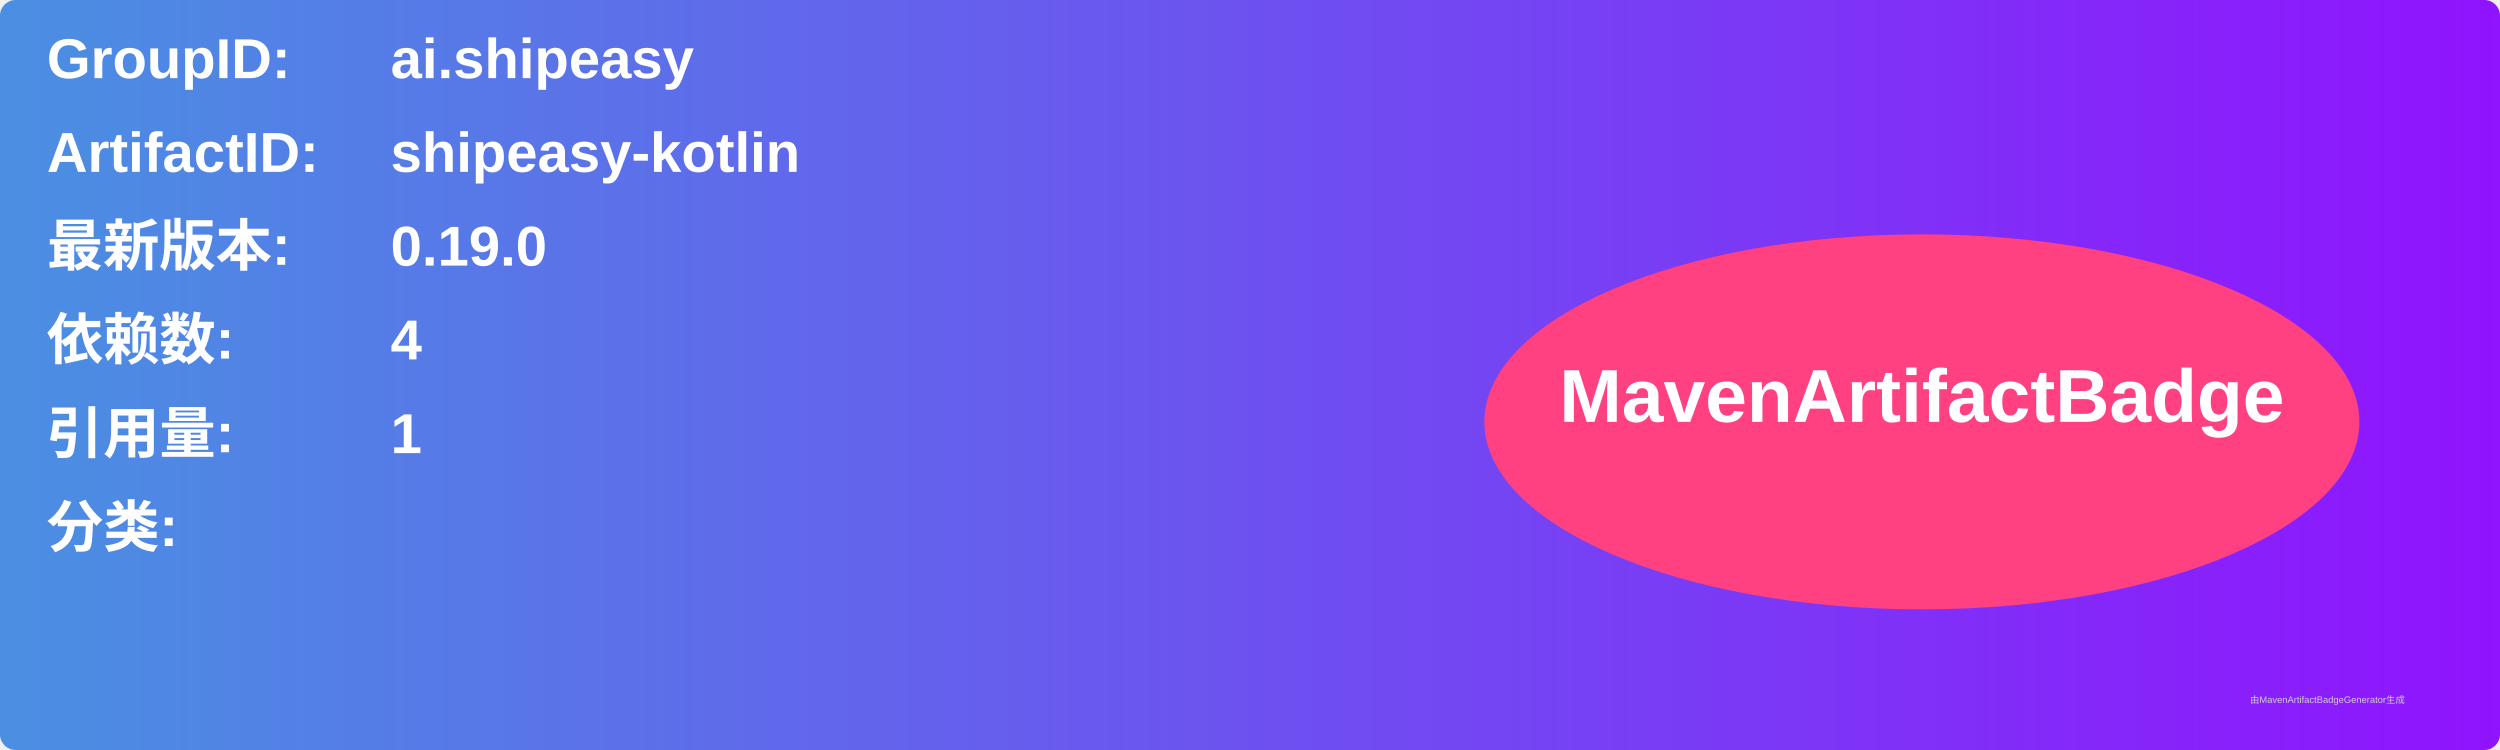
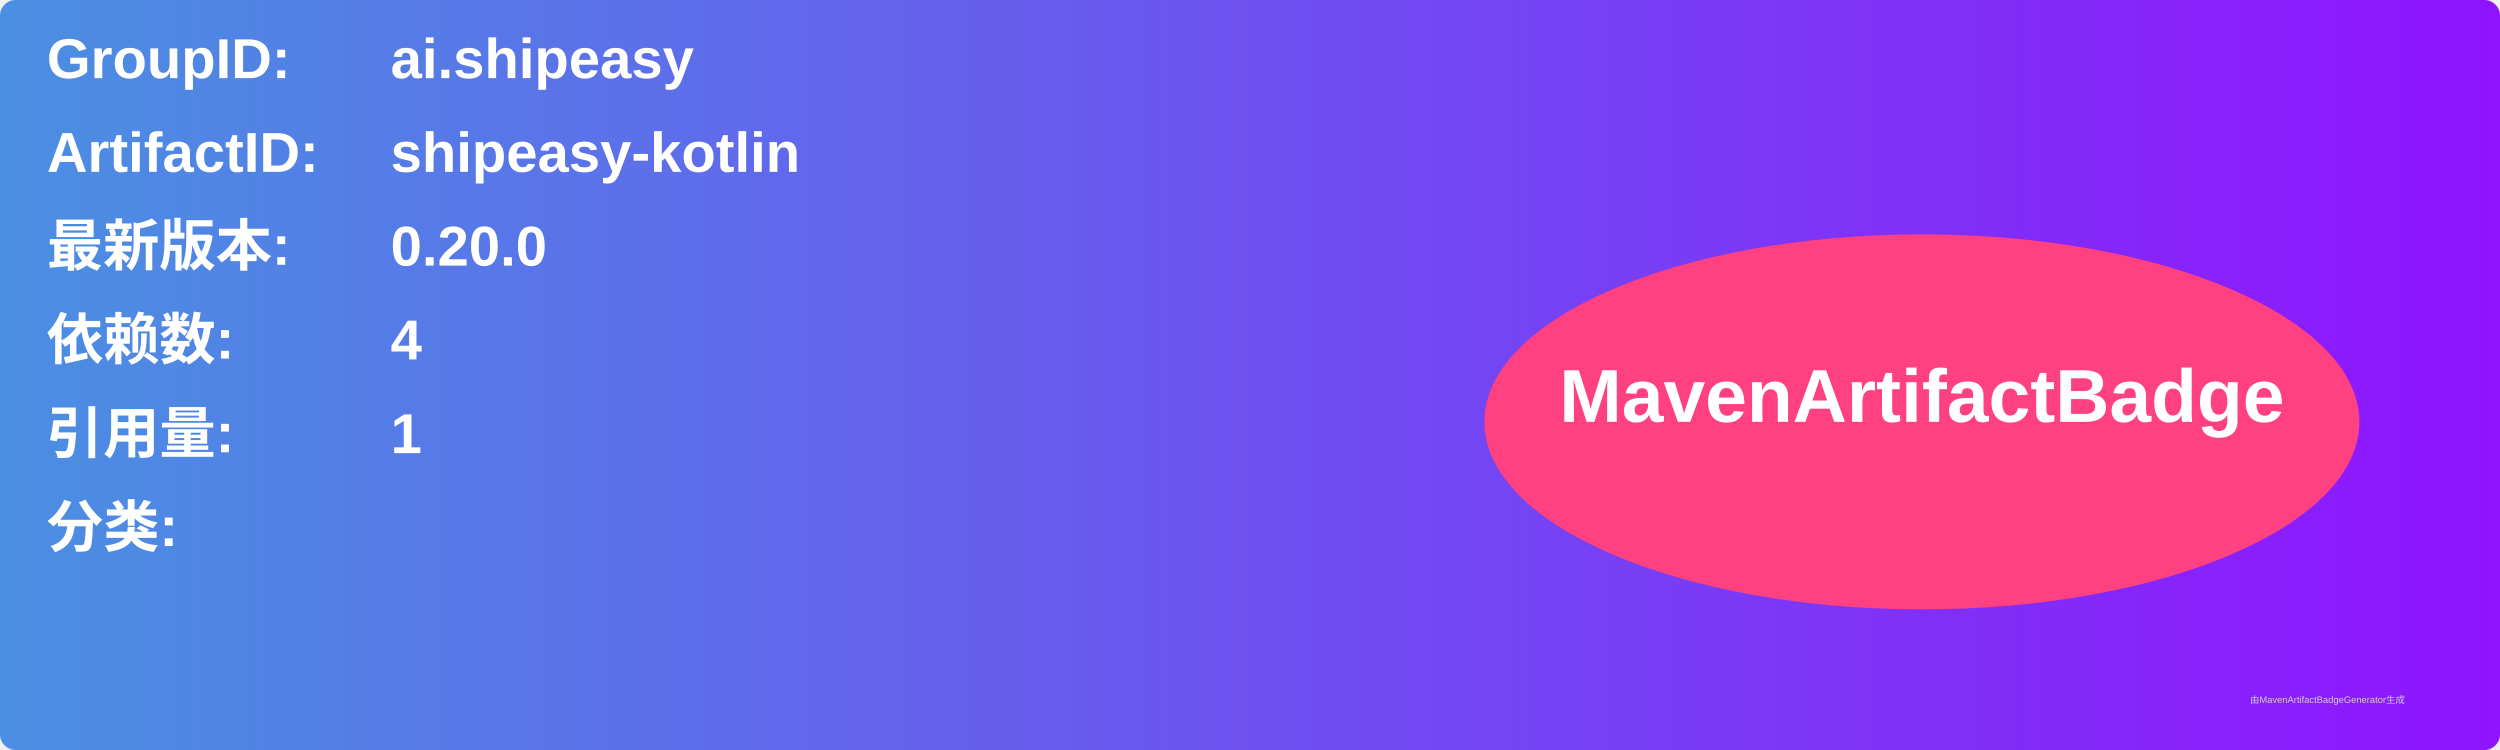
<svg xmlns="http://www.w3.org/2000/svg" width="800" height="240" viewBox="0 0 800 240">
  <linearGradient id="grad" x1="0%" y1="0%" x2="100%" y2="0%">
    <stop offset="0%" stop-color="#4a90e2" />
    <stop offset="100%" stop-color="#9013fe" />
  </linearGradient>
  <rect width="100%" height="100%" rx="5" ry="5" fill="url(#grad)" />
  <g transform="translate(15, 15)">
    <text x="0" y="10" font-family="Arial" font-size="18" fill="white" font-weight="bold" width="260">GroupID:</text>
    <text x="110" y="10" font-family="Arial" font-size="18" fill="white" font-weight="bold" width="460">ai.shipeasy</text>
    <text x="0" y="40" font-family="Arial" font-size="18" fill="white" font-weight="bold" width="260">ArtifactID:</text>
    <text x="110" y="40" font-family="Arial" font-size="18" fill="white" font-weight="bold" width="460">shipeasy-kotlin</text>
    <text x="0" y="70" font-family="Arial" font-size="18" fill="white" font-weight="bold">最新版本:</text>
    <text x="110" y="70" font-family="Arial" font-size="18" fill="white" font-weight="bold">
-       <tspan font-weight="bold">0.19.0</tspan>
+       <tspan font-weight="bold">0.20.0</tspan>
    </text>
    <text x="0" y="100" font-family="Arial" font-size="18" fill="white" font-weight="bold">依赖数: </text>
    <text x="110" y="100" font-family="Arial" font-size="18" fill="white">
      <tspan font-weight="bold">4</tspan>
    </text>
    <text x="0" y="130" font-family="Arial" font-size="18" fill="white" font-weight="bold">引用量: </text>
    <text x="110" y="130" font-family="Arial" font-size="18" fill="white">
      <tspan font-weight="bold">1</tspan>
    </text>
    <text x="0" y="160" font-family="Arial" font-size="18" fill="white" font-weight="bold">分类:</text>
    <text x="10" y="190" font-family="Arial" font-size="10" fill="white">
      <tspan font-weight="bold" />
    </text>
    <ellipse cx="600" cy="120" rx="140" ry="60" fill="#ff4081" />
    <text x="600" y="120" text-anchor="middle" font-family="Arial" font-size="24" fill="white" font-weight="bold">MavenArtifactBadge</text>
  </g>
  <text x="720" y="225" font-family="Arial" font-size="3" fill="#d0d0d0">由MavenArtifactBadgeGenerator生成</text>
</svg>
